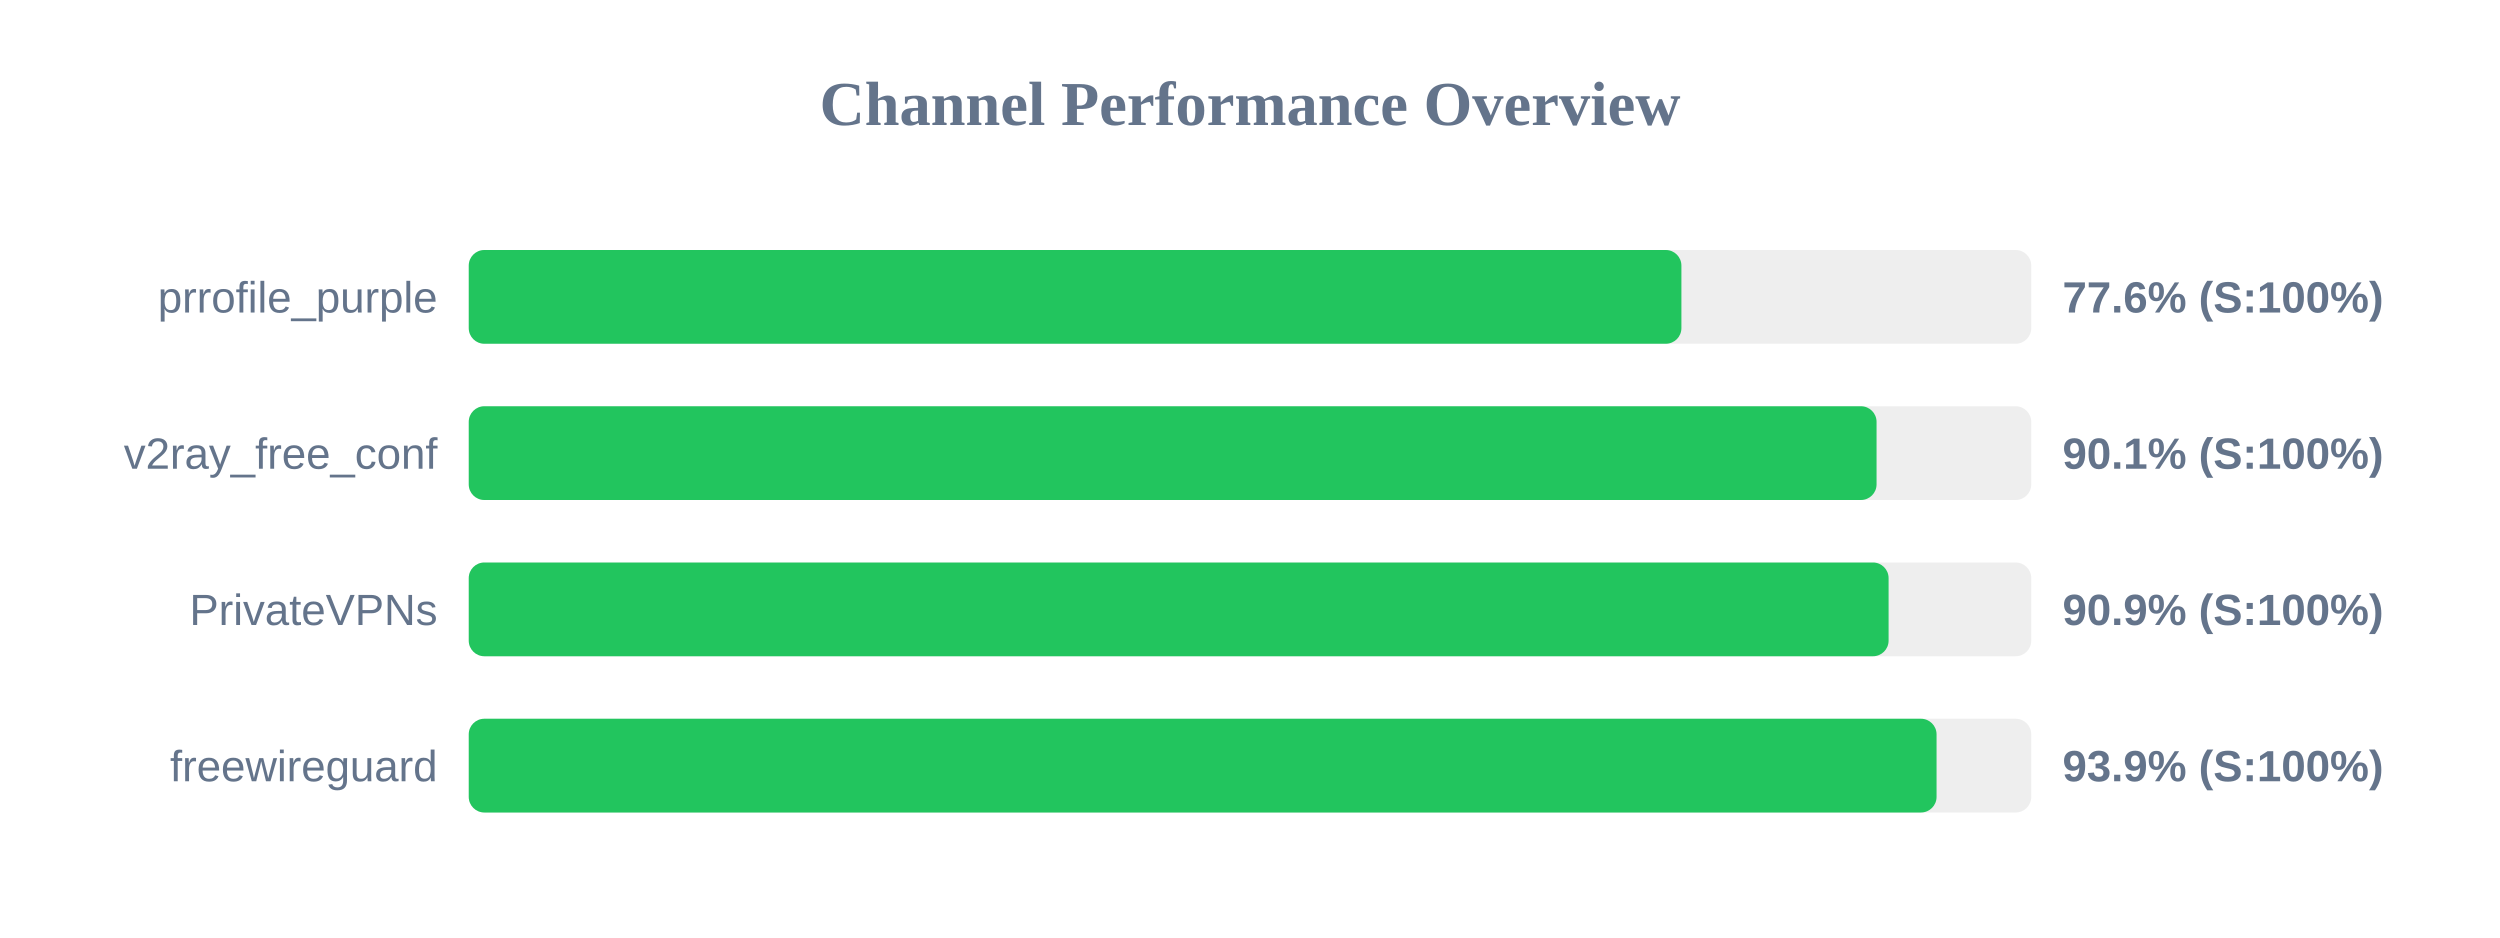
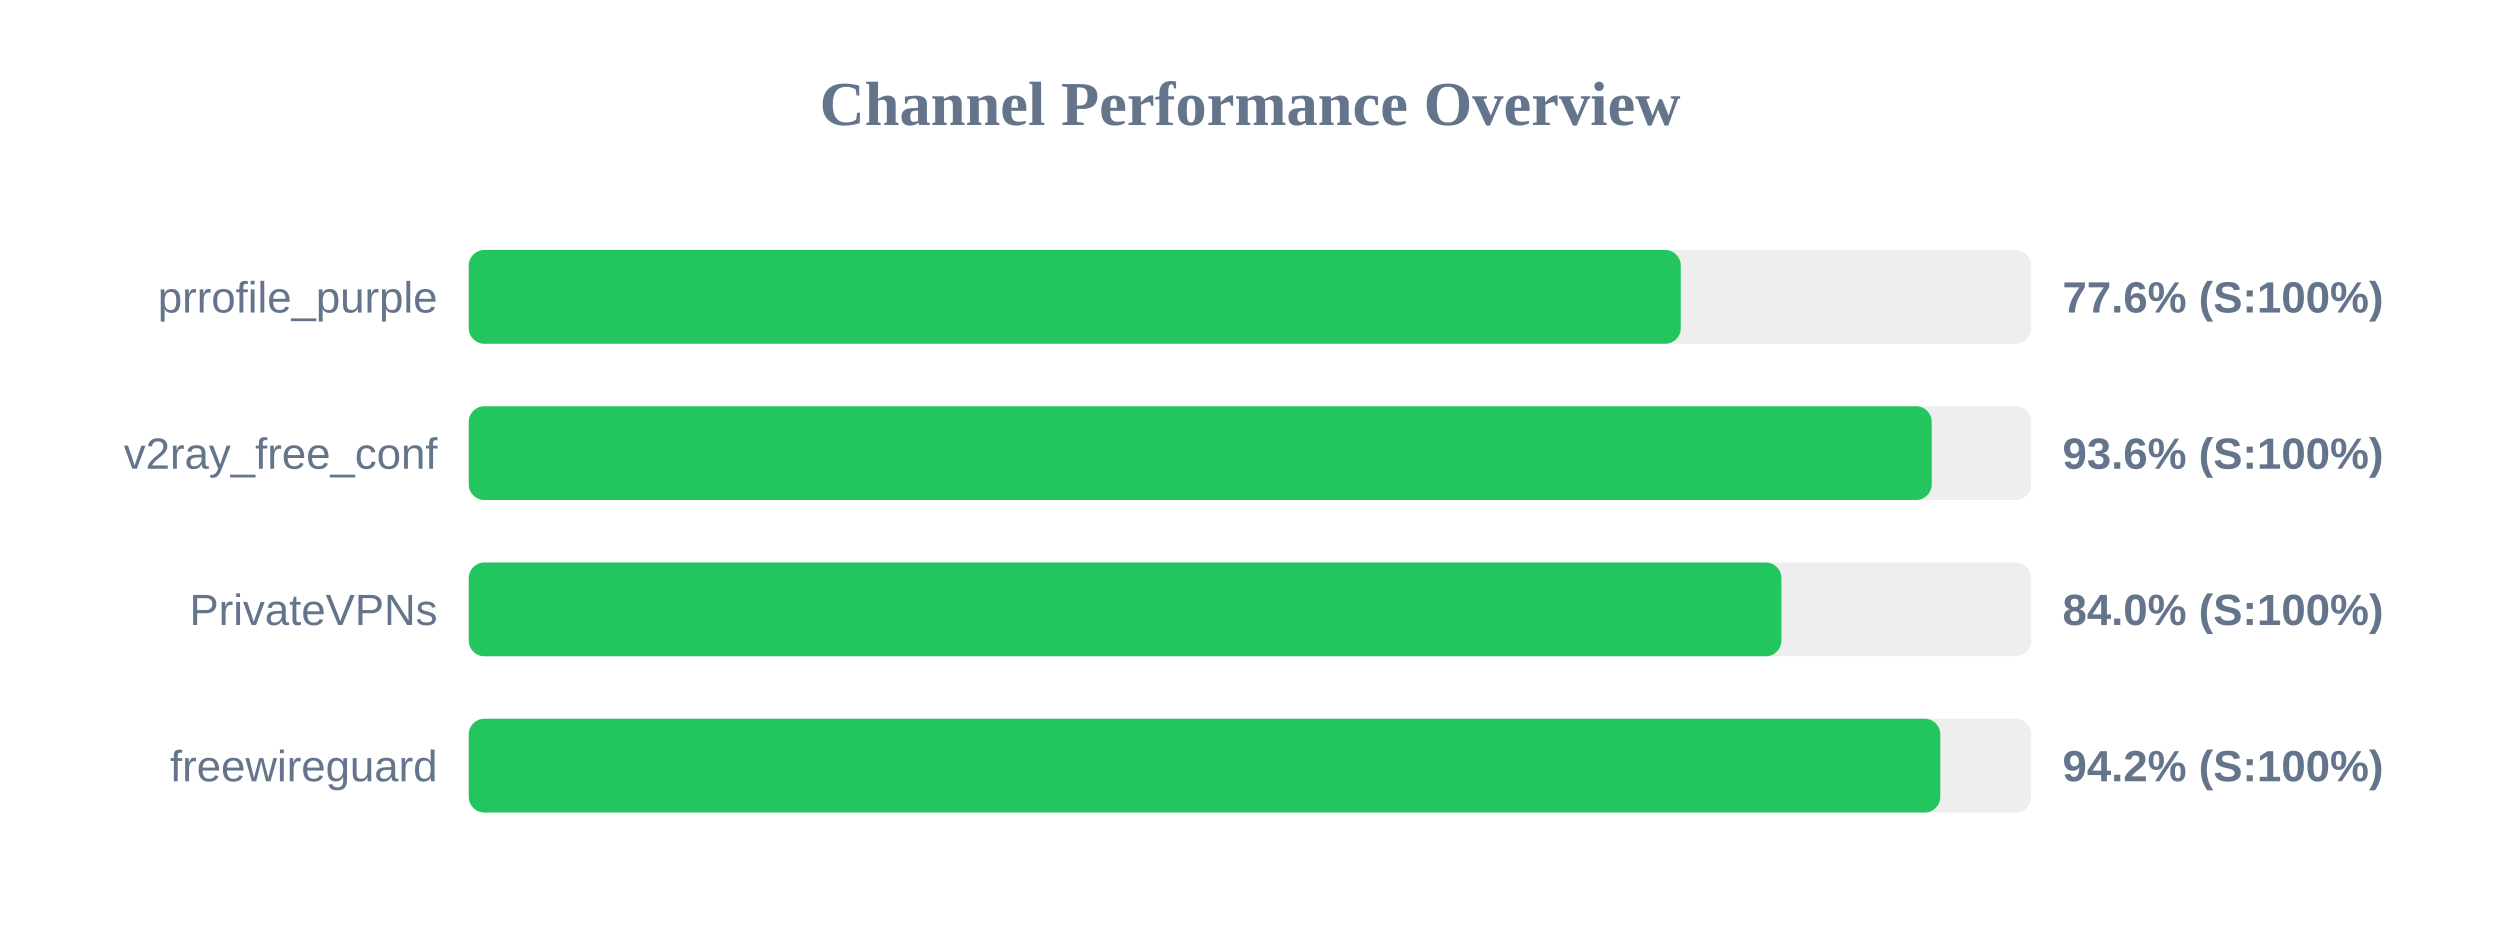
<svg xmlns="http://www.w3.org/2000/svg" width="800" height="300" version="1.1">
  <style>
        .row { font: 14px Arial; fill: #64748b; }
        .score { font: bold 14px Arial; fill: #64748b; }
    </style>
  <text x="400" y="40" text-anchor="middle" font-size="20px" font-weight="bold" fill="#64748b">Channel Performance Overview</text>
  <rect x="150" y="80" width="500" height="30" fill="#eee" rx="5" />
-   <rect x="150" y="80" width="388.05" height="30" fill="#22c55e" rx="5" />
+   <rect x="150" y="80" width="387.85" height="30" fill="#22c55e" rx="5" />
  <text x="140" y="100" text-anchor="end" class="row">prrofile_purple</text>
  <text x="660" y="100" text-anchor="start" class="score">77.6% (S:100%)</text>
  <rect x="150" y="130" width="500" height="30" fill="#eee" rx="5" />
-   <rect x="150" y="130" width="450.5" height="30" fill="#22c55e" rx="5" />
+   <rect x="150" y="130" width="468.15" height="30" fill="#22c55e" rx="5" />
  <text x="140" y="150" text-anchor="end" class="row">v2ray_free_conf</text>
-   <text x="660" y="150" text-anchor="start" class="score">90.1% (S:100%)</text>
+   <text x="660" y="150" text-anchor="start" class="score">93.6% (S:100%)</text>
  <rect x="150" y="180" width="500" height="30" fill="#eee" rx="5" />
-   <rect x="150" y="180" width="454.35" height="30" fill="#22c55e" rx="5" />
+   <rect x="150" y="180" width="420.05" height="30" fill="#22c55e" rx="5" />
  <text x="140" y="200" text-anchor="end" class="row">PrivateVPNs</text>
-   <text x="660" y="200" text-anchor="start" class="score">90.9% (S:100%)</text>
+   <text x="660" y="200" text-anchor="start" class="score">84.0% (S:100%)</text>
  <rect x="150" y="230" width="500" height="30" fill="#eee" rx="5" />
-   <rect x="150" y="230" width="469.7" height="30" fill="#22c55e" rx="5" />
+   <rect x="150" y="230" width="470.9" height="30" fill="#22c55e" rx="5" />
  <text x="140" y="250" text-anchor="end" class="row">freewireguard</text>
-   <text x="660" y="250" text-anchor="start" class="score">93.9% (S:100%)</text>
+   <text x="660" y="250" text-anchor="start" class="score">94.2% (S:100%)</text>
</svg>
